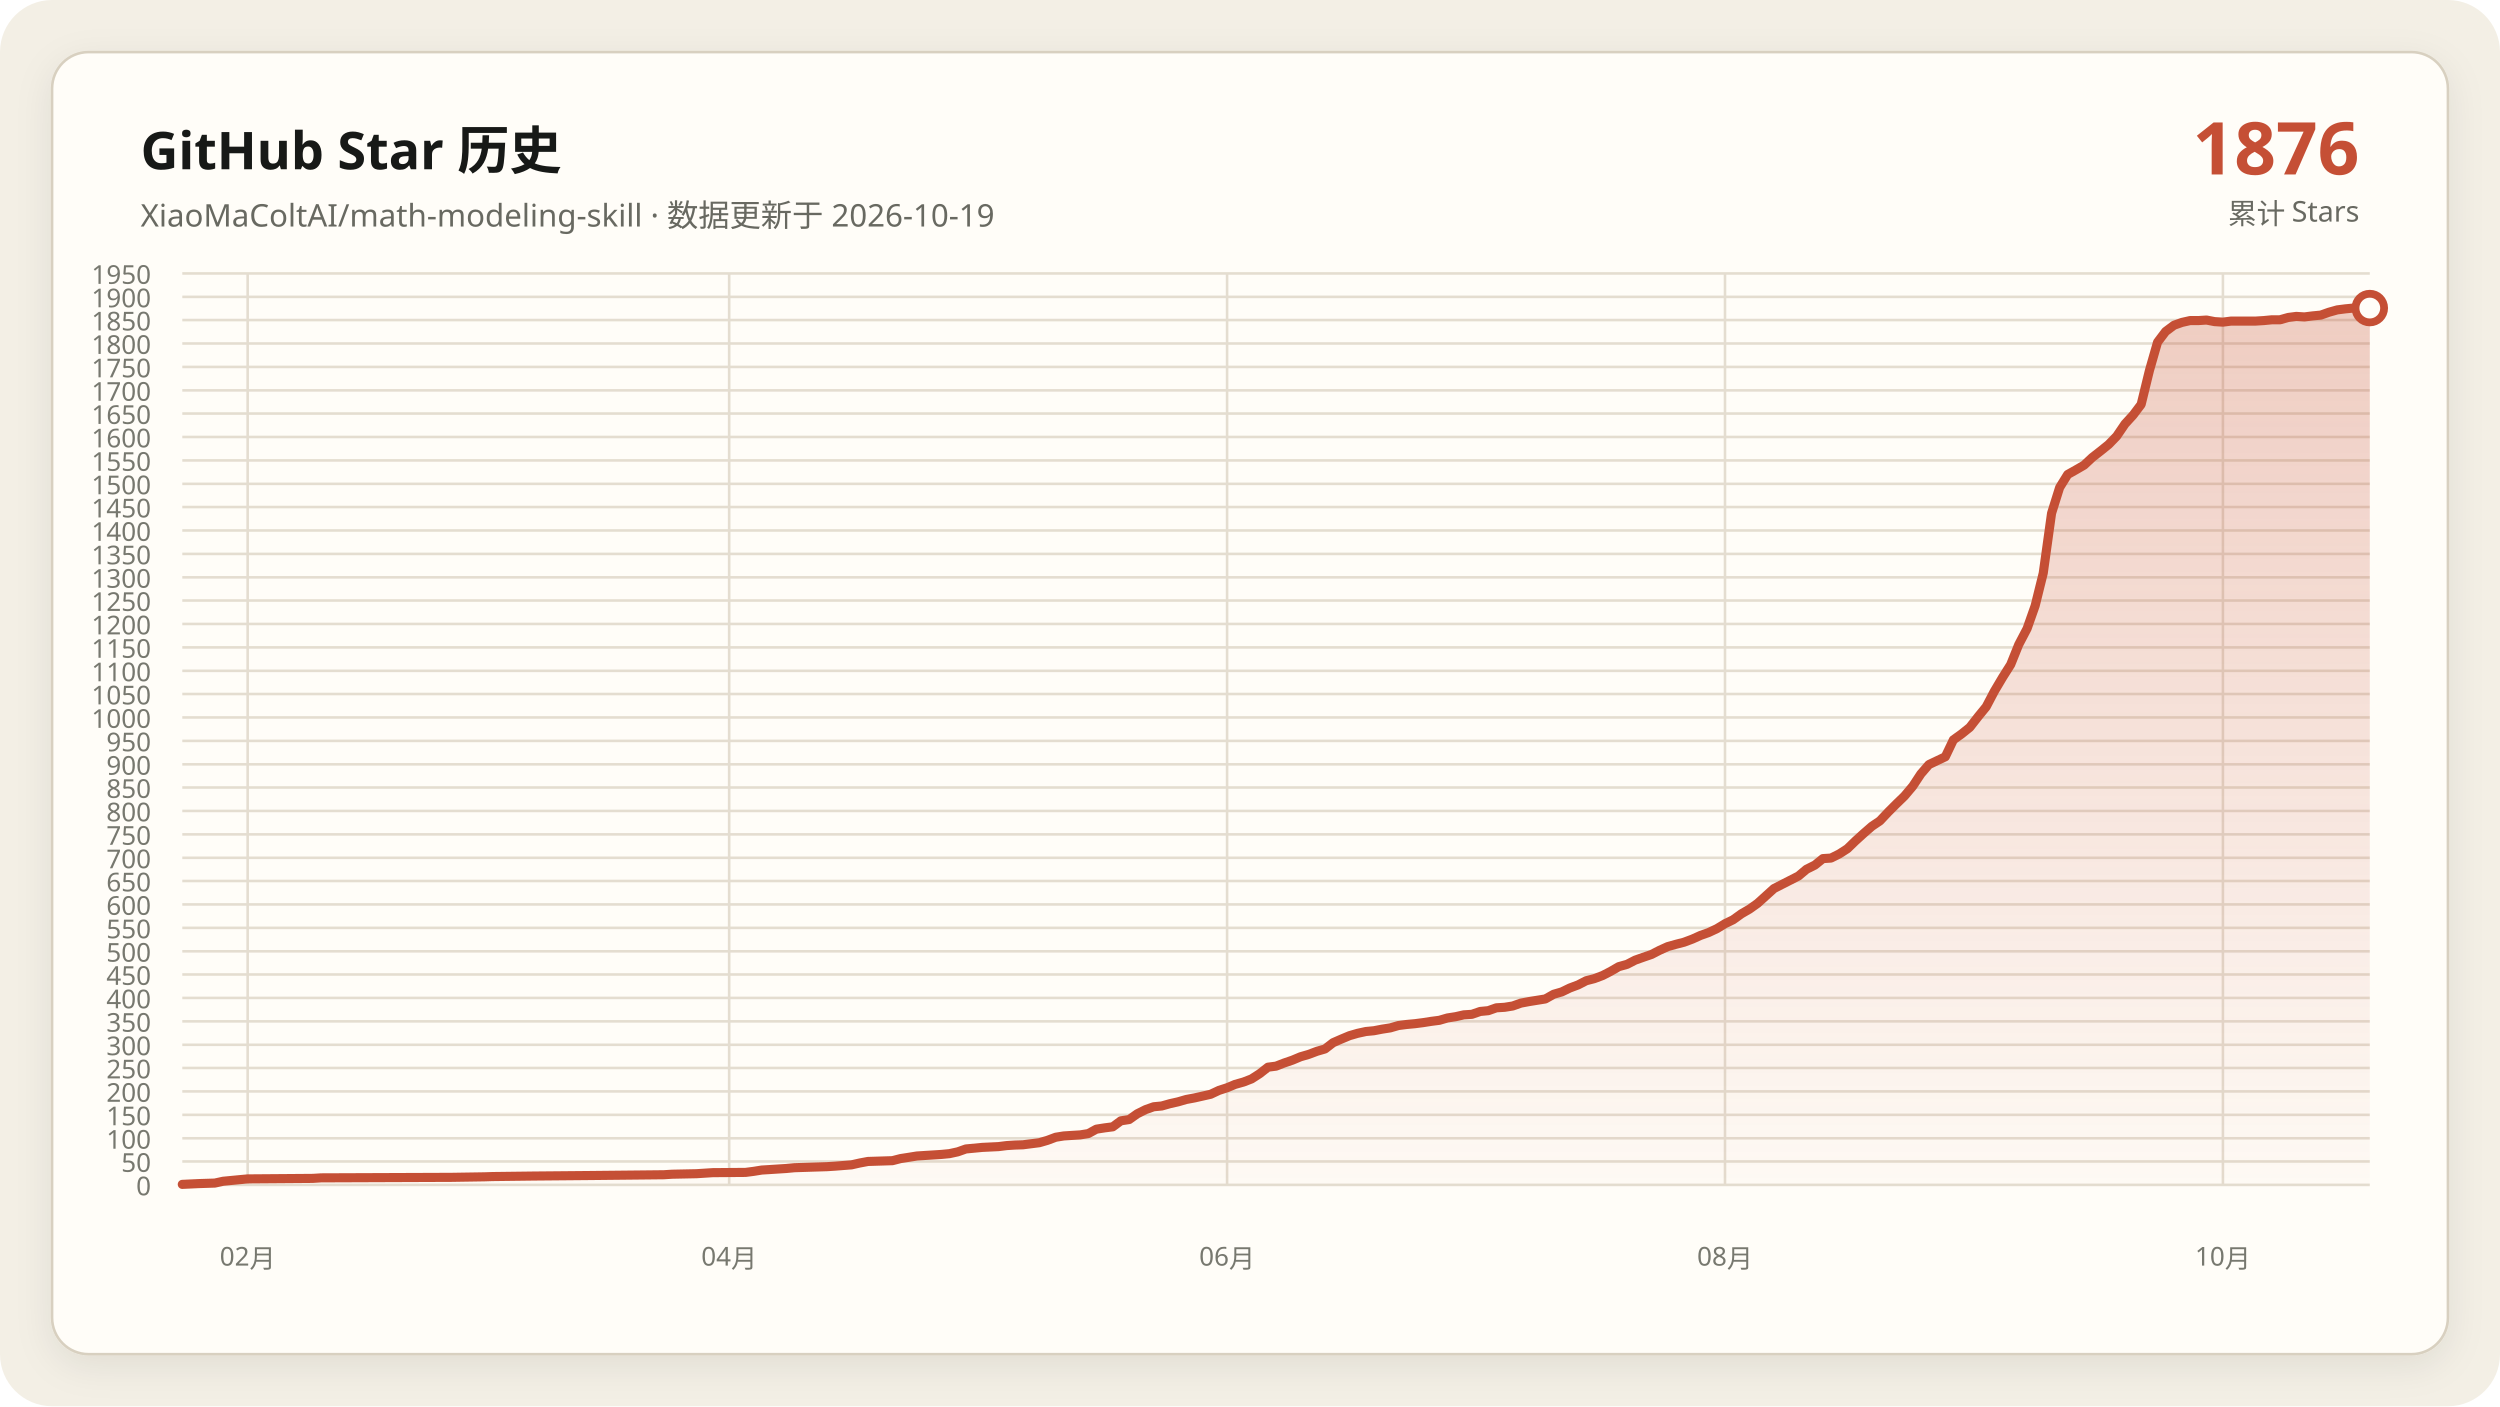
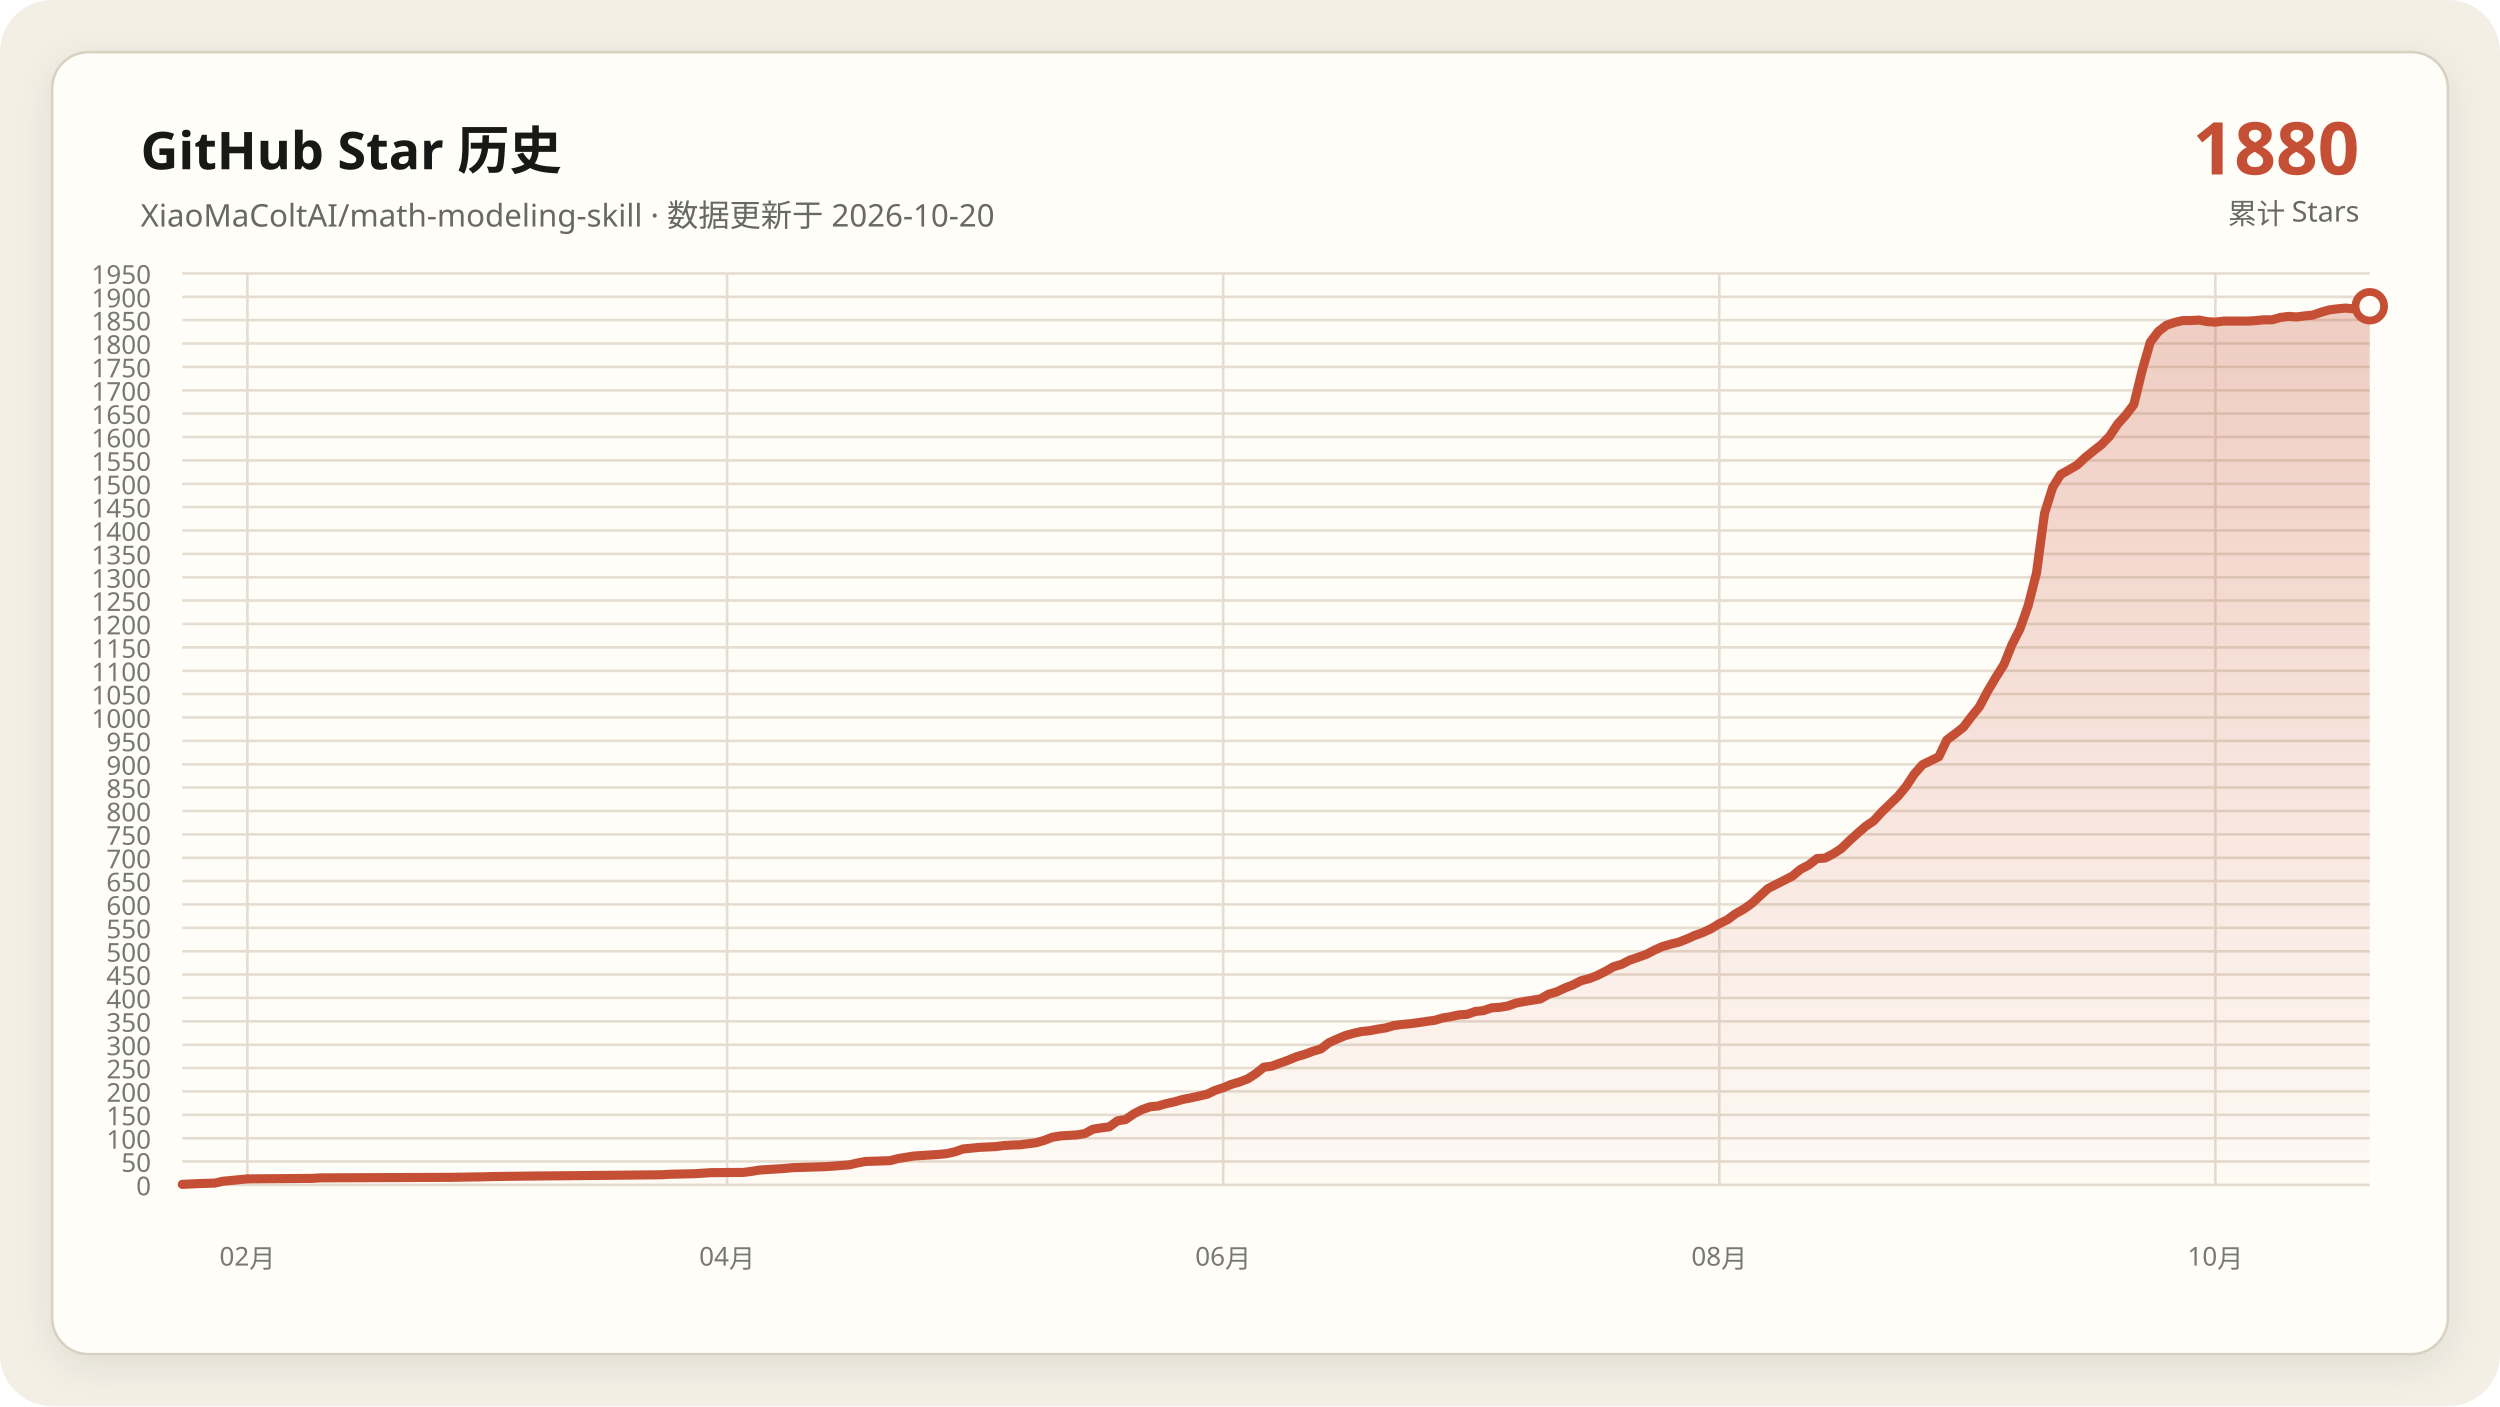
<svg xmlns="http://www.w3.org/2000/svg" data-y-max="1950" viewBox="0 0 960 540" role="img" aria-labelledby="title desc">
  <defs>
    <linearGradient id="area" x1="0" y1="0" x2="0" y2="1">
      <stop offset="0" stop-color="#c54f35" stop-opacity=".28" />
      <stop offset="1" stop-color="#c54f35" stop-opacity=".02" />
    </linearGradient>
    <filter id="shadow" x="-10%" y="-10%" width="120%" height="120%">
      <feDropShadow dx="0" dy="4" stdDeviation="7" flood-color="#171917" flood-opacity=".08" />
    </filter>
  </defs>
  <rect width="960" height="540" rx="20" fill="#f3efe5" />
  <rect x="20" y="20" width="920" height="500" rx="14" fill="#fffdf8" stroke="#d8d0c0" filter="url(#shadow)" />
  <g font-family="Segoe UI, Microsoft YaHei, sans-serif">
    <text x="54" y="65" fill="#171917" font-size="20" font-weight="700">GitHub Star 历史</text>
-     <text x="54" y="87" fill="#686961" font-size="12">XiaoMaColtAI/math-modeling-skill · 数据更新于 2026-10-19</text>
-     <text x="906" y="67" fill="#c54f35" font-size="28" font-weight="750" text-anchor="end">1876</text>
+     <text x="54" y="87" fill="#686961" font-size="12">XiaoMaColtAI/math-modeling-skill · 数据更新于 2026-10-20</text>
+     <text x="906" y="67" fill="#c54f35" font-size="28" font-weight="750" text-anchor="end">1880</text>
    <text x="906" y="86" fill="#686961" font-size="11" text-anchor="end">累计 Stars</text>
    <g fill="#77786f" font-size="10">
      <path d="M70 455.0H910" fill="none" stroke="#e4ddd0" stroke-width="1" />
      <text data-y-tick="true" x="58" y="459.0" text-anchor="end">0</text>
      <path d="M70 446.0H910" fill="none" stroke="#e4ddd0" stroke-width="1" />
      <text data-y-tick="true" x="58" y="450.0" text-anchor="end">50</text>
      <path d="M70 437.1H910" fill="none" stroke="#e4ddd0" stroke-width="1" />
      <text data-y-tick="true" x="58" y="441.1" text-anchor="end">100</text>
      <path d="M70 428.1H910" fill="none" stroke="#e4ddd0" stroke-width="1" />
      <text data-y-tick="true" x="58" y="432.1" text-anchor="end">150</text>
      <path d="M70 419.1H910" fill="none" stroke="#e4ddd0" stroke-width="1" />
      <text data-y-tick="true" x="58" y="423.1" text-anchor="end">200</text>
      <path d="M70 410.1H910" fill="none" stroke="#e4ddd0" stroke-width="1" />
      <text data-y-tick="true" x="58" y="414.1" text-anchor="end">250</text>
      <path d="M70 401.2H910" fill="none" stroke="#e4ddd0" stroke-width="1" />
      <text data-y-tick="true" x="58" y="405.2" text-anchor="end">300</text>
      <path d="M70 392.2H910" fill="none" stroke="#e4ddd0" stroke-width="1" />
      <text data-y-tick="true" x="58" y="396.2" text-anchor="end">350</text>
      <path d="M70 383.2H910" fill="none" stroke="#e4ddd0" stroke-width="1" />
      <text data-y-tick="true" x="58" y="387.2" text-anchor="end">400</text>
      <path d="M70 374.2H910" fill="none" stroke="#e4ddd0" stroke-width="1" />
      <text data-y-tick="true" x="58" y="378.2" text-anchor="end">450</text>
      <path d="M70 365.3H910" fill="none" stroke="#e4ddd0" stroke-width="1" />
      <text data-y-tick="true" x="58" y="369.3" text-anchor="end">500</text>
      <path d="M70 356.3H910" fill="none" stroke="#e4ddd0" stroke-width="1" />
      <text data-y-tick="true" x="58" y="360.3" text-anchor="end">550</text>
      <path d="M70 347.3H910" fill="none" stroke="#e4ddd0" stroke-width="1" />
      <text data-y-tick="true" x="58" y="351.3" text-anchor="end">600</text>
      <path d="M70 338.3H910" fill="none" stroke="#e4ddd0" stroke-width="1" />
      <text data-y-tick="true" x="58" y="342.3" text-anchor="end">650</text>
      <path d="M70 329.4H910" fill="none" stroke="#e4ddd0" stroke-width="1" />
      <text data-y-tick="true" x="58" y="333.4" text-anchor="end">700</text>
      <path d="M70 320.4H910" fill="none" stroke="#e4ddd0" stroke-width="1" />
      <text data-y-tick="true" x="58" y="324.4" text-anchor="end">750</text>
      <path d="M70 311.4H910" fill="none" stroke="#e4ddd0" stroke-width="1" />
      <text data-y-tick="true" x="58" y="315.4" text-anchor="end">800</text>
      <path d="M70 302.4H910" fill="none" stroke="#e4ddd0" stroke-width="1" />
      <text data-y-tick="true" x="58" y="306.4" text-anchor="end">850</text>
      <path d="M70 293.5H910" fill="none" stroke="#e4ddd0" stroke-width="1" />
      <text data-y-tick="true" x="58" y="297.5" text-anchor="end">900</text>
      <path d="M70 284.5H910" fill="none" stroke="#e4ddd0" stroke-width="1" />
      <text data-y-tick="true" x="58" y="288.5" text-anchor="end">950</text>
      <path d="M70 275.5H910" fill="none" stroke="#e4ddd0" stroke-width="1" />
      <text data-y-tick="true" x="58" y="279.5" text-anchor="end">1000</text>
      <path d="M70 266.5H910" fill="none" stroke="#e4ddd0" stroke-width="1" />
      <text data-y-tick="true" x="58" y="270.5" text-anchor="end">1050</text>
      <path d="M70 257.6H910" fill="none" stroke="#e4ddd0" stroke-width="1" />
      <text data-y-tick="true" x="58" y="261.6" text-anchor="end">1100</text>
      <path d="M70 248.6H910" fill="none" stroke="#e4ddd0" stroke-width="1" />
      <text data-y-tick="true" x="58" y="252.6" text-anchor="end">1150</text>
      <path d="M70 239.6H910" fill="none" stroke="#e4ddd0" stroke-width="1" />
      <text data-y-tick="true" x="58" y="243.6" text-anchor="end">1200</text>
      <path d="M70 230.6H910" fill="none" stroke="#e4ddd0" stroke-width="1" />
      <text data-y-tick="true" x="58" y="234.6" text-anchor="end">1250</text>
      <path d="M70 221.7H910" fill="none" stroke="#e4ddd0" stroke-width="1" />
      <text data-y-tick="true" x="58" y="225.7" text-anchor="end">1300</text>
      <path d="M70 212.7H910" fill="none" stroke="#e4ddd0" stroke-width="1" />
      <text data-y-tick="true" x="58" y="216.7" text-anchor="end">1350</text>
      <path d="M70 203.7H910" fill="none" stroke="#e4ddd0" stroke-width="1" />
      <text data-y-tick="true" x="58" y="207.7" text-anchor="end">1400</text>
      <path d="M70 194.7H910" fill="none" stroke="#e4ddd0" stroke-width="1" />
      <text data-y-tick="true" x="58" y="198.7" text-anchor="end">1450</text>
      <path d="M70 185.8H910" fill="none" stroke="#e4ddd0" stroke-width="1" />
      <text data-y-tick="true" x="58" y="189.8" text-anchor="end">1500</text>
      <path d="M70 176.8H910" fill="none" stroke="#e4ddd0" stroke-width="1" />
      <text data-y-tick="true" x="58" y="180.8" text-anchor="end">1550</text>
      <path d="M70 167.8H910" fill="none" stroke="#e4ddd0" stroke-width="1" />
      <text data-y-tick="true" x="58" y="171.8" text-anchor="end">1600</text>
      <path d="M70 158.8H910" fill="none" stroke="#e4ddd0" stroke-width="1" />
      <text data-y-tick="true" x="58" y="162.8" text-anchor="end">1650</text>
      <path d="M70 149.9H910" fill="none" stroke="#e4ddd0" stroke-width="1" />
      <text data-y-tick="true" x="58" y="153.9" text-anchor="end">1700</text>
      <path d="M70 140.9H910" fill="none" stroke="#e4ddd0" stroke-width="1" />
      <text data-y-tick="true" x="58" y="144.9" text-anchor="end">1750</text>
      <path d="M70 131.9H910" fill="none" stroke="#e4ddd0" stroke-width="1" />
      <text data-y-tick="true" x="58" y="135.9" text-anchor="end">1800</text>
      <path d="M70 122.9H910" fill="none" stroke="#e4ddd0" stroke-width="1" />
      <text data-y-tick="true" x="58" y="126.9" text-anchor="end">1850</text>
      <path d="M70 114.0H910" fill="none" stroke="#e4ddd0" stroke-width="1" />
      <text data-y-tick="true" x="58" y="118.0" text-anchor="end">1900</text>
      <path d="M70 105.0H910" fill="none" stroke="#e4ddd0" stroke-width="1" />
      <text data-y-tick="true" x="58" y="109.0" text-anchor="end">1950</text>
-       <path d="M95.1 105V455" fill="none" stroke="#e4ddd0" stroke-width="1" />
-       <text x="95.1" y="486" text-anchor="middle">02月</text>
-       <path d="M280.0 105V455" fill="none" stroke="#e4ddd0" stroke-width="1" />
-       <text x="280.0" y="486" text-anchor="middle">04月</text>
-       <path d="M471.2 105V455" fill="none" stroke="#e4ddd0" stroke-width="1" />
-       <text x="471.2" y="486" text-anchor="middle">06月</text>
-       <path d="M662.4 105V455" fill="none" stroke="#e4ddd0" stroke-width="1" />
-       <text x="662.4" y="486" text-anchor="middle">08月</text>
-       <path d="M853.6 105V455" fill="none" stroke="#e4ddd0" stroke-width="1" />
-       <text x="853.6" y="486" text-anchor="middle">10月</text>
+       <path d="M95.0 105V455" fill="none" stroke="#e4ddd0" stroke-width="1" />
+       <text x="95.0" y="486" text-anchor="middle">02月</text>
+       <path d="M279.2 105V455" fill="none" stroke="#e4ddd0" stroke-width="1" />
+       <text x="279.2" y="486" text-anchor="middle">04月</text>
+       <path d="M469.7 105V455" fill="none" stroke="#e4ddd0" stroke-width="1" />
+       <text x="469.7" y="486" text-anchor="middle">06月</text>
+       <path d="M660.2 105V455" fill="none" stroke="#e4ddd0" stroke-width="1" />
+       <text x="660.2" y="486" text-anchor="middle">08月</text>
+       <path d="M850.7 105V455" fill="none" stroke="#e4ddd0" stroke-width="1" />
+       <text x="850.7" y="486" text-anchor="middle">10月</text>
    </g>
-     <polygon fill="url(#area)" points="70.0,455 70.0,454.8 76.3,454.5 82.5,454.3 85.7,453.6 91.9,453.0 95.1,452.7 120.1,452.5 123.3,452.3 173.4,452.1 186.0,451.9 189.1,451.8 204.8,451.6 226.7,451.4 245.5,451.2 254.9,451.1 258.1,450.9 267.5,450.7 270.6,450.5 273.7,450.3 286.3,450.2 289.4,449.8 292.5,449.3 295.7,449.1 298.8,448.9 301.9,448.7 305.1,448.4 311.3,448.2 317.6,448.0 320.7,447.8 327.0,447.3 330.1,446.6 333.3,446.0 339.6,445.8 342.7,445.7 345.8,444.9 349.0,444.4 352.1,443.9 355.2,443.7 358.4,443.5 361.5,443.3 364.6,443.0 367.8,442.3 370.9,441.2 377.2,440.6 383.4,440.3 386.6,439.9 389.7,439.7 392.8,439.6 399.1,438.8 402.2,437.9 405.4,436.7 408.5,436.2 411.6,436.0 414.8,435.8 417.9,435.3 421.0,433.6 424.2,433.1 427.3,432.7 430.4,430.4 433.6,429.9 436.7,427.7 439.9,426.1 443.0,425.0 446.1,424.7 449.3,423.8 452.4,423.1 455.5,422.2 458.7,421.6 461.8,420.9 464.9,420.2 468.1,418.7 471.2,417.7 474.3,416.4 477.5,415.5 480.6,414.3 483.7,412.3 486.9,409.8 490.0,409.4 493.1,408.2 496.3,407.1 499.4,405.8 502.5,404.9 505.7,403.7 508.8,402.8 511.9,400.4 515.1,399.0 518.2,397.7 521.3,396.8 524.5,396.1 527.6,395.8 530.7,395.2 533.9,394.7 537.0,393.8 540.1,393.4 543.3,393.1 546.4,392.7 549.6,392.2 552.7,391.8 555.8,390.9 559.0,390.4 562.1,389.7 565.2,389.5 568.4,388.4 571.5,388.1 574.6,387.0 577.8,386.8 580.9,386.3 584.0,385.2 587.2,384.6 590.3,384.1 593.4,383.6 596.6,381.8 599.7,380.9 602.8,379.4 606.0,378.2 609.1,376.6 612.2,375.8 615.4,374.6 618.5,373.0 621.6,371.2 624.8,370.3 627.9,368.7 631.0,367.6 634.2,366.5 637.3,364.9 640.4,363.5 643.6,362.6 646.7,361.8 649.9,360.6 653.0,359.2 656.1,358.1 659.3,356.6 662.4,354.7 665.5,353.2 668.7,350.9 671.8,349.1 674.9,346.9 681.2,341.2 690.6,336.4 693.7,333.8 696.9,332.2 700.0,329.7 703.1,329.5 706.3,327.9 709.4,325.9 712.5,322.9 715.7,320.0 718.8,317.3 721.9,315.2 725.1,311.8 728.2,308.7 731.3,305.7 734.5,301.9 737.6,297.2 740.7,293.6 747.0,290.6 750.1,284.1 753.3,281.8 756.4,279.3 759.6,275.2 762.7,271.4 765.8,265.5 769.0,260.1 772.1,255.2 775.2,247.5 778.4,241.4 781.5,232.6 784.6,220.1 787.8,197.1 790.9,187.2 794.0,182.2 797.2,180.4 800.3,178.6 803.4,175.7 806.6,173.2 809.7,170.7 812.8,167.5 816.0,162.8 819.1,159.4 822.2,155.3 825.4,142.2 828.5,131.4 831.6,127.3 834.8,124.9 837.9,123.8 841.0,123.1 844.2,123.1 847.3,122.9 850.4,123.5 853.6,123.7 856.7,123.3 859.9,123.3 863.0,123.3 866.1,123.3 869.3,123.1 872.4,122.8 875.5,122.8 878.7,121.9 881.8,121.5 884.9,121.7 888.1,121.3 891.2,121.0 894.3,119.9 897.5,119.0 900.6,118.6 903.7,118.3 906.9,118.6 910.0,118.3 910.0,455" />
-     <polyline fill="none" stroke="#c54f35" stroke-width="3.5" stroke-linecap="round" stroke-linejoin="round" points="70.0,454.8 76.3,454.5 82.5,454.3 85.7,453.6 91.9,453.0 95.1,452.7 120.1,452.5 123.3,452.3 173.4,452.1 186.0,451.9 189.1,451.8 204.8,451.6 226.7,451.4 245.5,451.2 254.9,451.1 258.1,450.9 267.5,450.7 270.6,450.5 273.7,450.3 286.3,450.2 289.4,449.8 292.5,449.3 295.7,449.1 298.8,448.9 301.9,448.7 305.1,448.4 311.3,448.2 317.6,448.0 320.7,447.8 327.0,447.3 330.1,446.6 333.3,446.0 339.6,445.8 342.7,445.7 345.8,444.9 349.0,444.4 352.1,443.9 355.2,443.7 358.4,443.5 361.5,443.3 364.6,443.0 367.8,442.3 370.9,441.2 377.2,440.6 383.4,440.3 386.6,439.9 389.7,439.7 392.8,439.6 399.1,438.8 402.2,437.9 405.4,436.7 408.5,436.2 411.6,436.0 414.8,435.8 417.9,435.3 421.0,433.6 424.2,433.1 427.3,432.7 430.4,430.4 433.6,429.9 436.7,427.7 439.9,426.1 443.0,425.0 446.1,424.7 449.3,423.8 452.4,423.1 455.5,422.2 458.7,421.6 461.8,420.9 464.9,420.2 468.1,418.7 471.2,417.7 474.3,416.4 477.5,415.5 480.6,414.3 483.7,412.3 486.9,409.8 490.0,409.4 493.1,408.2 496.3,407.1 499.4,405.8 502.5,404.9 505.7,403.7 508.8,402.8 511.9,400.4 515.1,399.0 518.2,397.7 521.3,396.8 524.5,396.1 527.6,395.8 530.7,395.2 533.9,394.7 537.0,393.8 540.1,393.4 543.3,393.1 546.4,392.7 549.6,392.2 552.7,391.8 555.8,390.9 559.0,390.4 562.1,389.7 565.2,389.5 568.4,388.4 571.5,388.1 574.6,387.0 577.8,386.8 580.9,386.3 584.0,385.2 587.2,384.6 590.3,384.1 593.4,383.6 596.6,381.8 599.7,380.9 602.8,379.4 606.0,378.2 609.1,376.6 612.2,375.8 615.4,374.6 618.5,373.0 621.6,371.2 624.8,370.3 627.9,368.7 631.0,367.6 634.2,366.5 637.3,364.9 640.4,363.5 643.6,362.6 646.7,361.8 649.9,360.6 653.0,359.2 656.1,358.1 659.3,356.6 662.4,354.7 665.5,353.2 668.7,350.9 671.8,349.1 674.9,346.9 681.2,341.2 690.6,336.4 693.7,333.8 696.9,332.2 700.0,329.7 703.1,329.5 706.3,327.9 709.4,325.9 712.5,322.9 715.7,320.0 718.8,317.3 721.9,315.2 725.1,311.8 728.2,308.7 731.3,305.7 734.5,301.9 737.6,297.2 740.7,293.6 747.0,290.6 750.1,284.1 753.3,281.8 756.4,279.3 759.6,275.2 762.7,271.4 765.8,265.5 769.0,260.1 772.1,255.2 775.2,247.5 778.4,241.4 781.5,232.6 784.6,220.1 787.8,197.1 790.9,187.2 794.0,182.2 797.2,180.4 800.3,178.6 803.4,175.7 806.6,173.2 809.7,170.7 812.8,167.5 816.0,162.8 819.1,159.4 822.2,155.3 825.4,142.2 828.5,131.4 831.6,127.3 834.8,124.9 837.9,123.8 841.0,123.1 844.2,123.1 847.3,122.9 850.4,123.5 853.6,123.7 856.7,123.3 859.9,123.3 863.0,123.3 866.1,123.3 869.3,123.1 872.4,122.8 875.5,122.8 878.7,121.9 881.8,121.5 884.9,121.7 888.1,121.3 891.2,121.0 894.3,119.9 897.5,119.0 900.6,118.6 903.7,118.3 906.9,118.6 910.0,118.3" />
-     <circle cx="910.0" cy="118.3" r="5.5" fill="#fffdf8" stroke="#c54f35" stroke-width="3" />
+     <polygon fill="url(#area)" points="70.0,455 70.0,454.8 76.2,454.5 82.5,454.3 85.6,453.6 91.9,453.0 95.0,452.7 120.0,452.5 123.1,452.3 173.0,452.1 185.5,451.9 188.7,451.8 204.3,451.6 226.1,451.4 244.9,451.2 254.2,451.1 257.4,450.9 266.7,450.7 269.9,450.5 273.0,450.3 285.5,450.2 288.6,449.8 291.7,449.3 294.8,449.1 298.0,448.9 301.1,448.7 304.2,448.4 310.4,448.2 316.7,448.0 319.8,447.8 326.1,447.3 329.2,446.6 332.3,446.0 338.6,445.8 341.7,445.7 344.8,444.9 347.9,444.4 351.0,443.9 354.2,443.7 357.3,443.5 360.4,443.3 363.5,443.0 366.7,442.3 369.8,441.2 376.0,440.6 382.3,440.3 385.4,439.9 388.5,439.7 391.6,439.6 397.9,438.8 401.0,437.9 404.1,436.7 407.2,436.2 410.4,436.0 413.5,435.8 416.6,435.3 419.7,433.6 422.9,433.1 426.0,432.7 429.1,430.4 432.2,429.9 435.4,427.7 438.5,426.1 441.6,425.0 444.7,424.7 447.8,423.8 451.0,423.1 454.1,422.2 457.2,421.6 460.3,420.9 463.5,420.2 466.6,418.7 469.7,417.7 472.8,416.4 475.9,415.5 479.1,414.3 482.2,412.3 485.3,409.8 488.4,409.4 491.6,408.2 494.7,407.1 497.8,405.8 500.9,404.9 504.1,403.7 507.2,402.8 510.3,400.4 513.4,399.0 516.5,397.7 519.7,396.8 522.8,396.1 525.9,395.8 529.0,395.2 532.2,394.7 535.3,393.8 538.4,393.4 541.5,393.1 544.6,392.7 547.8,392.2 550.9,391.8 554.0,390.9 557.1,390.4 560.3,389.7 563.4,389.5 566.5,388.4 569.6,388.1 572.8,387.0 575.9,386.8 579.0,386.3 582.1,385.2 585.2,384.6 588.4,384.1 591.5,383.6 594.6,381.8 597.7,380.9 600.9,379.4 604.0,378.2 607.1,376.6 610.2,375.8 613.3,374.6 616.5,373.0 619.6,371.2 622.7,370.3 625.8,368.7 629.0,367.6 632.1,366.5 635.2,364.9 638.3,363.5 641.4,362.6 644.6,361.8 647.7,360.6 650.8,359.2 653.9,358.1 657.1,356.6 660.2,354.7 663.3,353.2 666.4,350.9 669.6,349.1 672.7,346.9 678.9,341.2 688.3,336.4 691.4,333.8 694.5,332.2 697.7,329.7 700.8,329.5 703.9,327.9 707.0,325.9 710.1,322.9 713.3,320.0 716.4,317.3 719.5,315.2 722.6,311.8 725.8,308.7 728.9,305.7 732.0,301.9 735.1,297.2 738.3,293.6 744.5,290.6 747.6,284.1 750.7,281.8 753.9,279.3 757.0,275.2 760.1,271.4 763.2,265.5 766.4,260.1 769.5,255.2 772.6,247.5 775.7,241.4 778.8,232.6 782.0,220.1 785.1,197.1 788.2,187.2 791.3,182.2 794.5,180.4 797.6,178.6 800.7,175.7 803.8,173.2 807.0,170.7 810.1,167.5 813.2,162.8 816.3,159.4 819.4,155.3 822.6,142.2 825.7,131.4 828.8,127.3 831.9,124.9 835.1,123.8 838.2,123.1 841.3,123.1 844.4,122.9 847.5,123.5 850.7,123.7 853.8,123.3 856.9,123.3 860.0,123.3 863.2,123.3 866.3,123.1 869.4,122.8 872.5,122.8 875.7,121.9 878.8,121.5 881.9,121.7 885.0,121.3 888.1,121.0 891.3,119.9 894.4,119.0 897.5,118.6 900.6,118.3 903.8,118.6 906.9,118.3 910.0,117.6 910.0,455" />
+     <polyline fill="none" stroke="#c54f35" stroke-width="3.5" stroke-linecap="round" stroke-linejoin="round" points="70.0,454.8 76.2,454.5 82.5,454.3 85.6,453.6 91.9,453.0 95.0,452.7 120.0,452.5 123.1,452.3 173.0,452.1 185.5,451.9 188.7,451.8 204.3,451.6 226.1,451.4 244.9,451.2 254.2,451.1 257.4,450.9 266.7,450.7 269.9,450.5 273.0,450.3 285.5,450.2 288.6,449.8 291.7,449.3 294.8,449.1 298.0,448.9 301.1,448.7 304.2,448.4 310.4,448.2 316.7,448.0 319.8,447.8 326.1,447.3 329.2,446.6 332.3,446.0 338.6,445.8 341.7,445.7 344.8,444.9 347.9,444.4 351.0,443.9 354.2,443.7 357.3,443.5 360.4,443.3 363.5,443.0 366.7,442.3 369.8,441.2 376.0,440.6 382.3,440.3 385.4,439.9 388.5,439.7 391.6,439.6 397.9,438.8 401.0,437.9 404.1,436.7 407.2,436.2 410.4,436.0 413.5,435.8 416.6,435.3 419.7,433.6 422.9,433.1 426.0,432.7 429.1,430.4 432.2,429.9 435.4,427.7 438.5,426.1 441.6,425.0 444.7,424.7 447.8,423.8 451.0,423.1 454.1,422.2 457.2,421.6 460.3,420.9 463.5,420.2 466.6,418.7 469.7,417.7 472.8,416.4 475.9,415.5 479.1,414.3 482.2,412.3 485.3,409.8 488.4,409.4 491.6,408.2 494.7,407.1 497.8,405.8 500.9,404.9 504.1,403.7 507.2,402.8 510.3,400.4 513.4,399.0 516.5,397.7 519.7,396.8 522.8,396.1 525.9,395.8 529.0,395.2 532.2,394.7 535.3,393.8 538.4,393.4 541.5,393.1 544.6,392.7 547.8,392.2 550.9,391.8 554.0,390.9 557.1,390.4 560.3,389.7 563.4,389.5 566.5,388.4 569.6,388.1 572.8,387.0 575.9,386.8 579.0,386.3 582.1,385.2 585.2,384.6 588.4,384.1 591.5,383.6 594.6,381.8 597.7,380.9 600.9,379.4 604.0,378.2 607.1,376.6 610.2,375.8 613.3,374.6 616.5,373.0 619.6,371.2 622.7,370.3 625.8,368.7 629.0,367.6 632.1,366.5 635.2,364.9 638.3,363.5 641.4,362.6 644.6,361.8 647.7,360.6 650.8,359.2 653.9,358.1 657.1,356.6 660.2,354.7 663.3,353.2 666.4,350.9 669.6,349.1 672.7,346.9 678.9,341.2 688.3,336.4 691.4,333.8 694.5,332.2 697.7,329.7 700.8,329.5 703.9,327.9 707.0,325.9 710.1,322.9 713.3,320.0 716.4,317.3 719.5,315.2 722.6,311.8 725.8,308.7 728.9,305.7 732.0,301.9 735.1,297.2 738.3,293.6 744.5,290.6 747.6,284.1 750.7,281.8 753.9,279.3 757.0,275.2 760.1,271.4 763.2,265.5 766.4,260.1 769.5,255.2 772.6,247.5 775.7,241.4 778.8,232.6 782.0,220.1 785.1,197.1 788.2,187.2 791.3,182.2 794.5,180.4 797.6,178.6 800.7,175.7 803.8,173.2 807.0,170.7 810.1,167.5 813.2,162.8 816.3,159.4 819.4,155.3 822.6,142.2 825.7,131.4 828.8,127.3 831.9,124.9 835.1,123.8 838.2,123.1 841.3,123.1 844.4,122.9 847.5,123.5 850.7,123.7 853.8,123.3 856.9,123.3 860.0,123.3 863.2,123.3 866.3,123.1 869.4,122.8 872.5,122.8 875.7,121.9 878.8,121.5 881.9,121.7 885.0,121.3 888.1,121.0 891.3,119.9 894.4,119.0 897.5,118.6 900.6,118.3 903.8,118.6 906.9,118.3 910.0,117.6" />
+     <circle cx="910.0" cy="117.6" r="5.5" fill="#fffdf8" stroke="#c54f35" stroke-width="3" />
  </g>
</svg>
